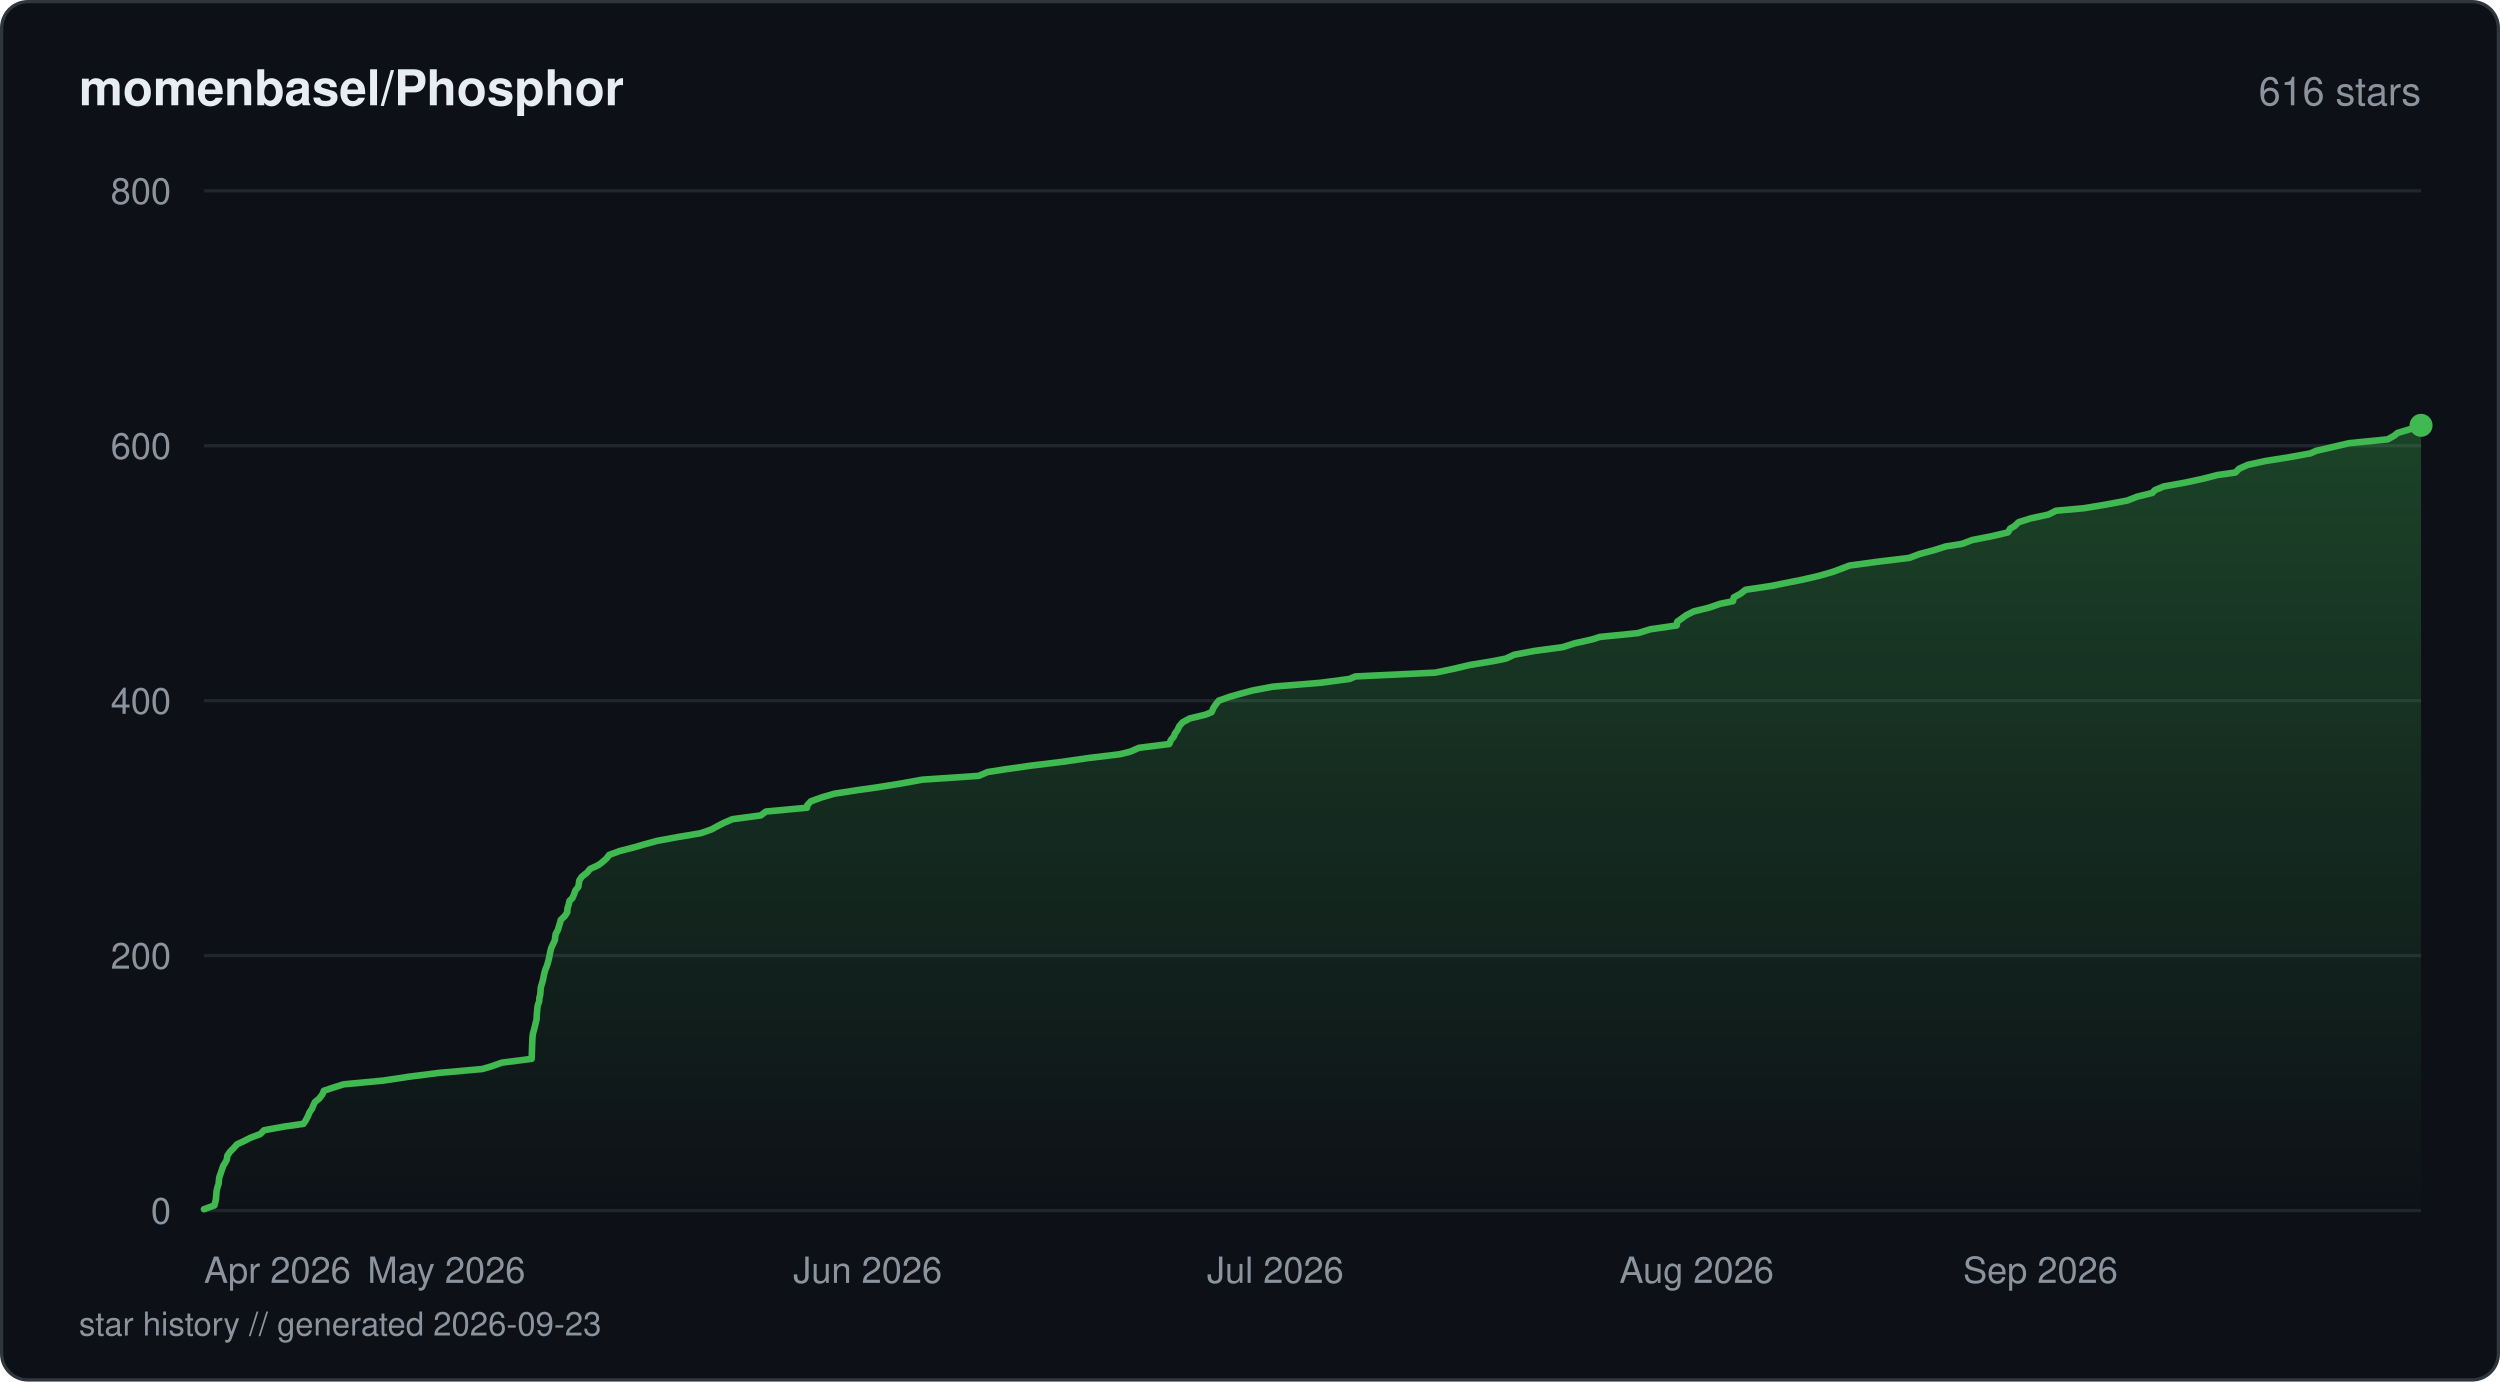
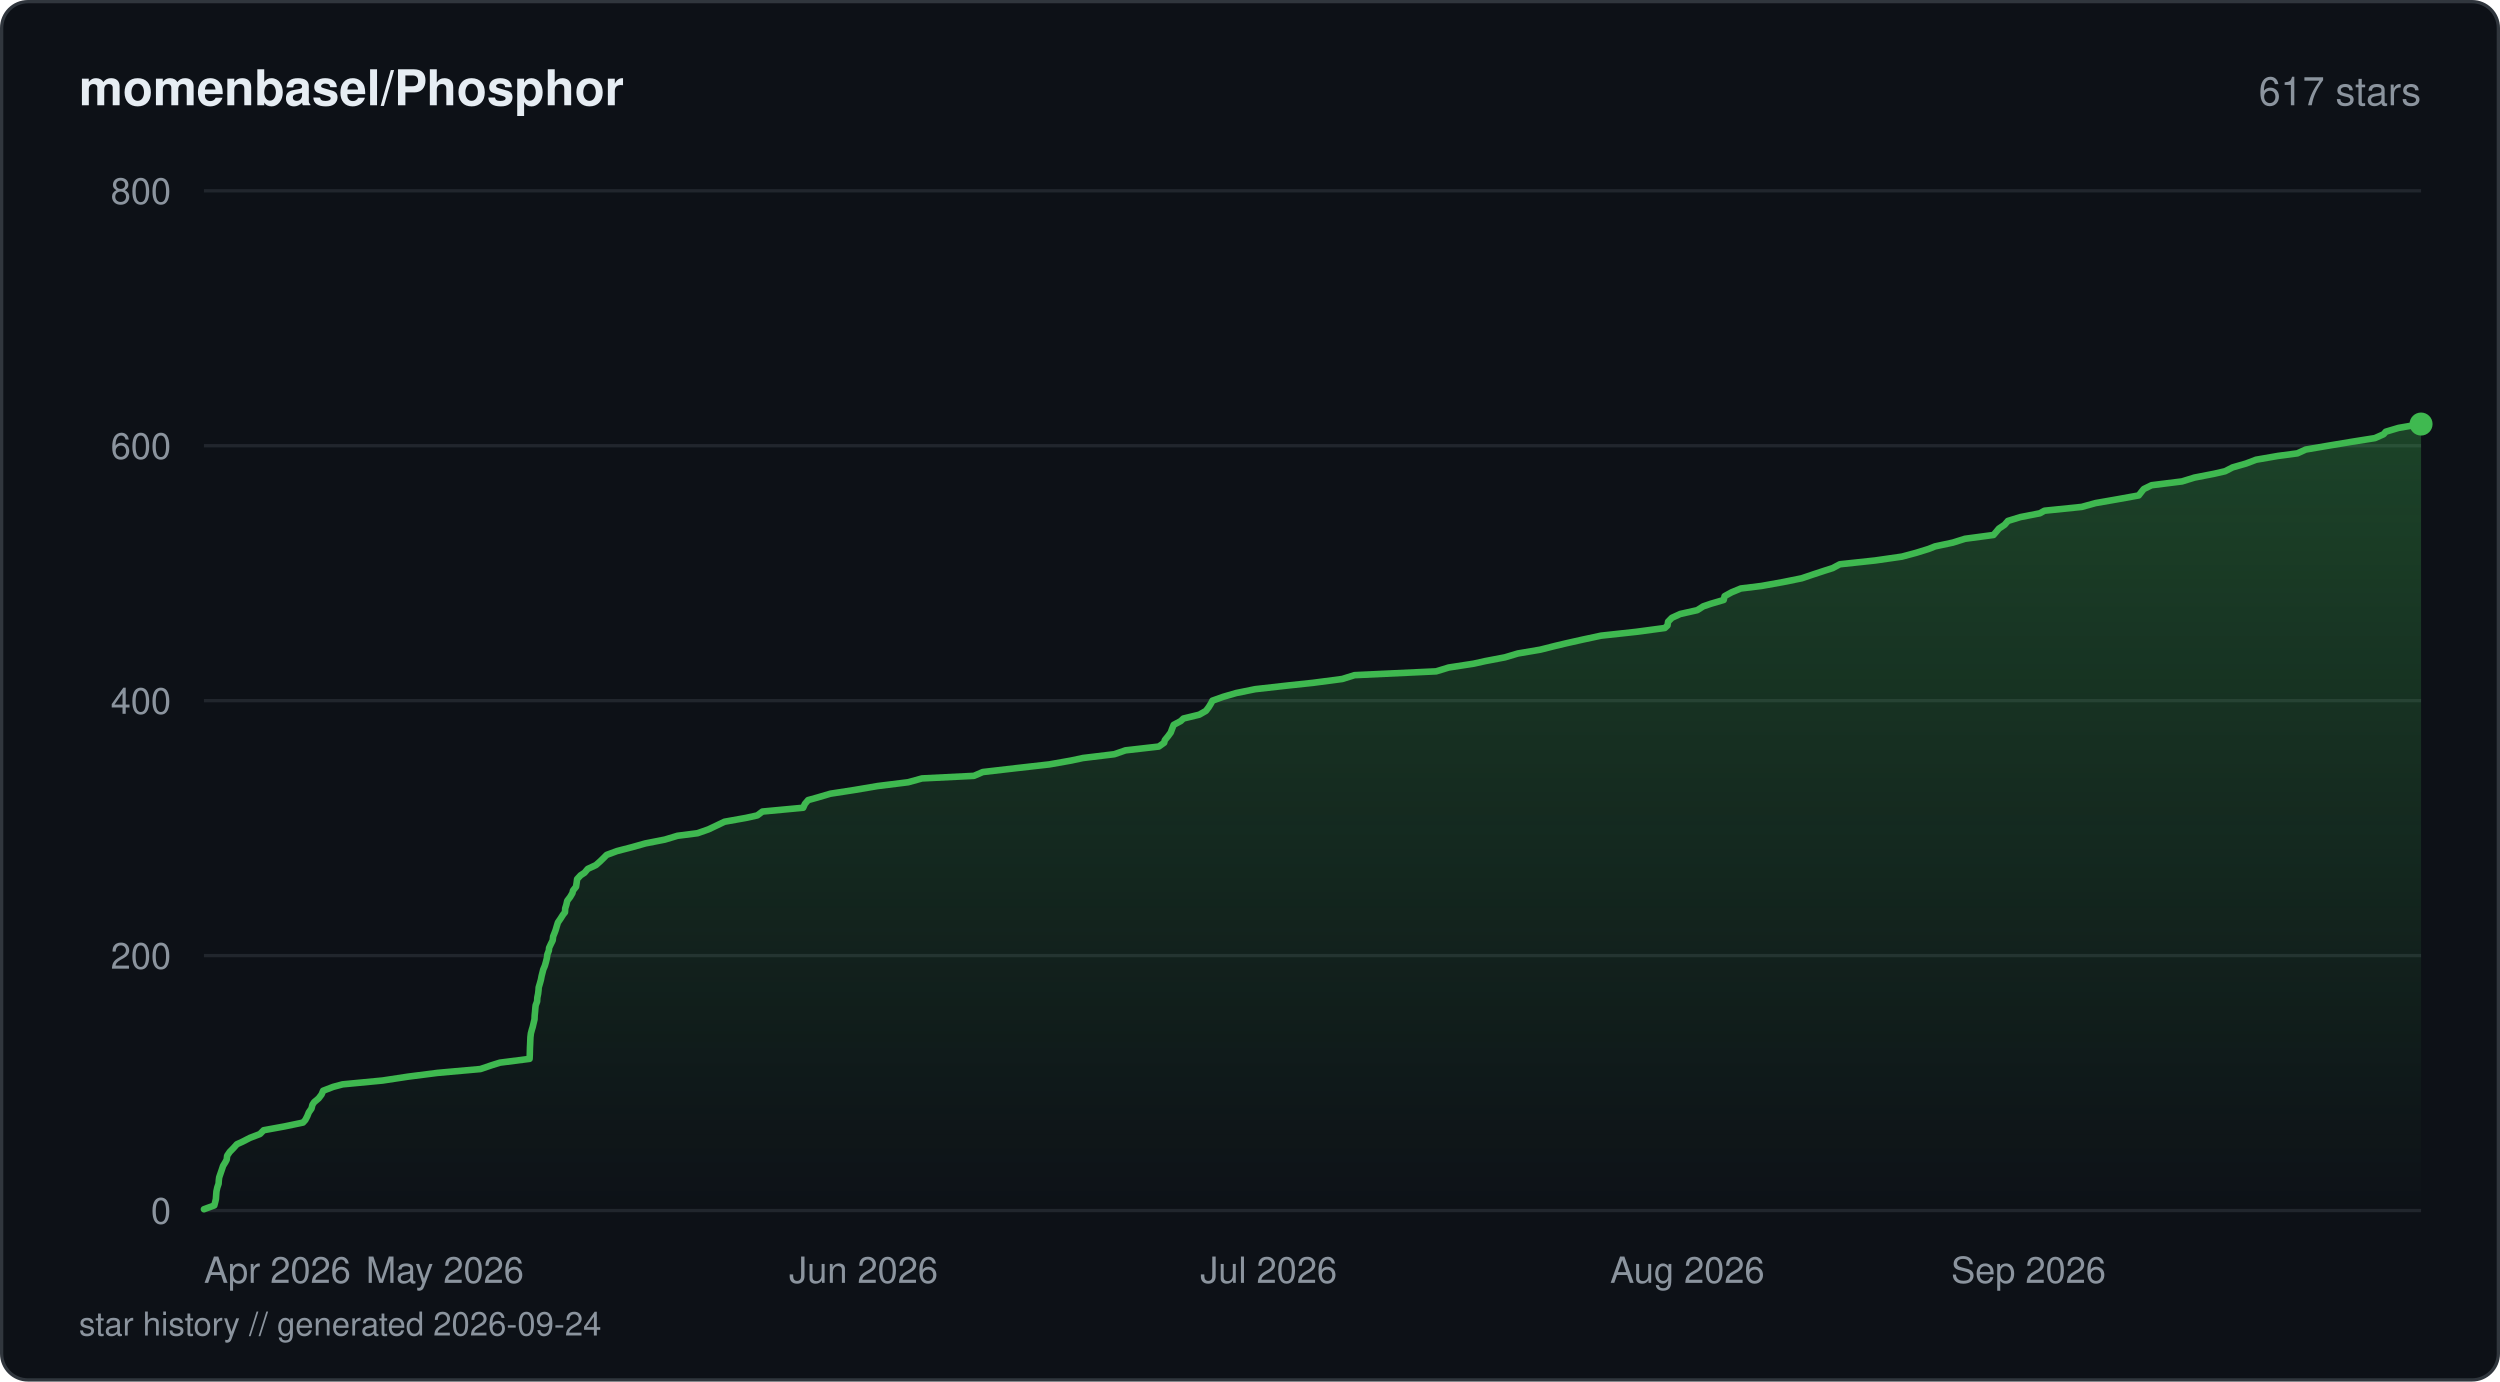
<svg xmlns="http://www.w3.org/2000/svg" viewBox="0 0 760 420" width="760" height="420" fill="none">
  <defs>
    <linearGradient id="fill-starhistorydarksvg" x1="0" y1="0" x2="0" y2="1">
      <stop offset="0%" stop-color="#3fb950" stop-opacity="0.3" />
      <stop offset="100%" stop-color="#3fb950" stop-opacity="0" />
    </linearGradient>
  </defs>
  <rect x="0.5" y="0.5" width="759" height="419" rx="8" fill="#0d1117" stroke="#30363d" stroke-width="1" />
  <text x="24" y="32" fill="#e6edf3" font-family="-apple-system, BlinkMacSystemFont, 'Segoe UI', Helvetica, Arial, sans-serif" font-size="15" font-weight="600">momenbasel/Phosphor</text>
-   <text x="736" y="32" fill="#8b949e" font-family="-apple-system, BlinkMacSystemFont, 'Segoe UI', Helvetica, Arial, sans-serif" font-size="12" text-anchor="end">616 stars</text>
+   <text x="736" y="32" fill="#8b949e" font-family="-apple-system, BlinkMacSystemFont, 'Segoe UI', Helvetica, Arial, sans-serif" font-size="12" text-anchor="end">617 stars</text>
  <line x1="62" y1="368" x2="736" y2="368" stroke="#21262d" stroke-width="1" />
  <text x="52" y="372" fill="#8b949e" font-family="-apple-system, BlinkMacSystemFont, 'Segoe UI', Helvetica, Arial, sans-serif" font-size="11" text-anchor="end">0</text>
  <line x1="62" y1="290.5" x2="736" y2="290.5" stroke="#21262d" stroke-width="1" />
  <text x="52" y="294.5" fill="#8b949e" font-family="-apple-system, BlinkMacSystemFont, 'Segoe UI', Helvetica, Arial, sans-serif" font-size="11" text-anchor="end">200</text>
  <line x1="62" y1="213" x2="736" y2="213" stroke="#21262d" stroke-width="1" />
  <text x="52" y="217" fill="#8b949e" font-family="-apple-system, BlinkMacSystemFont, 'Segoe UI', Helvetica, Arial, sans-serif" font-size="11" text-anchor="end">400</text>
  <line x1="62" y1="135.5" x2="736" y2="135.5" stroke="#21262d" stroke-width="1" />
  <text x="52" y="139.5" fill="#8b949e" font-family="-apple-system, BlinkMacSystemFont, 'Segoe UI', Helvetica, Arial, sans-serif" font-size="11" text-anchor="end">600</text>
  <line x1="62" y1="58" x2="736" y2="58" stroke="#21262d" stroke-width="1" />
  <text x="52" y="62" fill="#8b949e" font-family="-apple-system, BlinkMacSystemFont, 'Segoe UI', Helvetica, Arial, sans-serif" font-size="11" text-anchor="end">800</text>
-   <path d="M62 367.61 L65.17 366.45 L65.48 365.29 L65.65 364.51 L65.73 363.35 L65.83 362.19 L66.07 361.03 L66.48 359.86 L66.51 359.09 L66.65 357.93 L67.06 356.76 L67.46 355.6 L67.85 354.44 L68.56 353.28 L68.96 352.5 L69.1 351.34 L69.89 350.18 L71.04 349.01 L72.08 347.85 L73.78 347.08 L76.07 345.91 L79.13 344.75 L80.28 343.59 L86.66 342.43 L92.24 341.65 L93.01 340.49 L93.61 339.33 L94.08 338.16 L94.89 337 L95.16 336.23 L95.71 335.06 L97.09 333.9 L97.98 332.74 L98.47 331.58 L100.79 330.8 L104.43 329.64 L116.65 328.48 L124.39 327.31 L133.5 326.15 L146.57 324.99 L149.27 324.21 L152.53 323.05 L161.61 321.89 L161.67 320.73 L161.71 319.56 L161.73 318.79 L161.77 317.63 L161.82 316.46 L161.87 315.3 L162.02 314.14 L162.26 313.36 L162.56 312.2 L162.84 311.04 L163.12 309.88 L163.17 308.71 L163.22 307.94 L163.33 306.77 L163.47 305.61 L163.91 304.45 L163.97 303.29 L164.21 302.51 L164.32 301.35 L164.4 300.19 L164.75 299.02 L165.07 297.86 L165.3 296.7 L165.46 295.93 L165.79 294.76 L166.28 293.6 L166.61 292.44 L166.91 291.27 L167.06 290.5 L167.28 289.34 L167.57 288.18 L168.11 287.01 L168.68 285.85 L168.75 285.08 L168.93 283.91 L169.58 282.75 L169.92 281.59 L170.29 280.43 L170.47 279.65 L171.68 278.49 L172.44 277.33 L172.51 276.16 L172.87 275 L173.13 273.84 L173.99 273.06 L174.5 271.9 L174.89 270.74 L175.82 269.58 L176 268.41 L176.11 267.64 L176.91 266.48 L178.43 265.31 L179.4 264.15 L181.9 262.99 L182.97 262.21 L184.31 261.05 L185.19 259.89 L188.34 258.73 L192.88 257.56 L195.52 256.79 L199.72 255.63 L206.07 254.46 L212.98 253.3 L216.31 252.14 L217.72 251.36 L219.96 250.2 L222.61 249.04 L231.29 247.88 L232.84 246.71 L245.31 245.55 L245.42 244.77 L246.49 243.61 L249.66 242.45 L253.61 241.29 L261.13 240.13 L266.72 239.35 L273.93 238.19 L280.32 237.03 L297.53 235.86 L300.24 234.7 L305.15 233.93 L313.38 232.76 L322.89 231.6 L330.87 230.44 L340.49 229.28 L343.59 228.5 L346.25 227.34 L355.47 226.18 L355.92 225.01 L356.89 223.85 L357.13 223.08 L357.97 221.91 L358.5 220.75 L359.51 219.59 L361.62 218.43 L366.47 217.26 L368.33 216.49 L368.82 215.33 L369.56 214.16 L370.5 213 L373.77 211.84 L376.5 211.06 L380.8 209.9 L386.97 208.74 L401.27 207.58 L410.22 206.41 L411.99 205.64 L436.31 204.48 L441.94 203.31 L446.82 202.15 L453.87 200.99 L457.78 200.21 L460.26 199.05 L466.42 197.89 L475.06 196.73 L478.73 195.56 L483.94 194.4 L486.36 193.63 L497.97 192.46 L501.69 191.3 L509.71 190.14 L509.89 188.98 L511 188.2 L512.6 187.04 L514.86 185.88 L519.6 184.71 L522.94 183.55 L526.83 182.77 L527.06 181.61 L529.18 180.45 L530.65 179.29 L538.46 178.13 L542.28 177.35 L548.09 176.19 L553.09 175.02 L557.14 173.86 L560.24 172.7 L562.24 171.93 L570.82 170.76 L580.41 169.6 L583.46 168.44 L587.84 167.28 L591.53 166.11 L596.46 165.34 L599.49 164.18 L605.47 163.01 L610.4 161.85 L611.09 160.69 L612.45 159.91 L613.65 158.75 L617.32 157.59 L622.7 156.43 L625.01 155.26 L633.57 154.49 L640.58 153.32 L646.71 152.16 L649.65 151 L654.34 149.84 L654.99 149.06 L657.69 147.9 L664.11 146.74 L669.55 145.57 L674.11 144.41 L679.56 143.64 L680.71 142.48 L683.33 141.31 L688.64 140.15 L695.93 138.99 L702.39 137.82 L704.09 137.05 L709.14 135.89 L714.11 134.73 L725.85 133.56 L727.92 132.4 L728.82 131.63 L732.7 130.46 L736 129.3 L736 368 L62 368 Z" fill="url(#fill-starhistorydarksvg)" />
-   <path d="M62 367.61 L65.17 366.45 L65.48 365.29 L65.65 364.51 L65.73 363.35 L65.83 362.19 L66.07 361.03 L66.48 359.86 L66.51 359.09 L66.65 357.93 L67.06 356.76 L67.46 355.6 L67.85 354.44 L68.56 353.28 L68.96 352.5 L69.1 351.34 L69.89 350.18 L71.04 349.01 L72.08 347.85 L73.78 347.08 L76.07 345.91 L79.13 344.75 L80.28 343.59 L86.66 342.43 L92.24 341.65 L93.01 340.49 L93.61 339.33 L94.08 338.16 L94.89 337 L95.16 336.23 L95.71 335.06 L97.09 333.9 L97.98 332.74 L98.47 331.58 L100.79 330.8 L104.43 329.64 L116.65 328.48 L124.39 327.31 L133.5 326.15 L146.57 324.99 L149.27 324.21 L152.53 323.05 L161.61 321.89 L161.67 320.73 L161.71 319.56 L161.73 318.79 L161.77 317.63 L161.82 316.46 L161.87 315.3 L162.02 314.14 L162.26 313.36 L162.56 312.2 L162.84 311.04 L163.12 309.88 L163.17 308.71 L163.22 307.94 L163.33 306.77 L163.47 305.61 L163.91 304.45 L163.97 303.29 L164.21 302.51 L164.32 301.35 L164.4 300.19 L164.75 299.02 L165.07 297.86 L165.3 296.7 L165.46 295.93 L165.79 294.76 L166.28 293.6 L166.61 292.44 L166.91 291.27 L167.06 290.5 L167.28 289.34 L167.57 288.18 L168.11 287.01 L168.68 285.85 L168.75 285.08 L168.93 283.91 L169.58 282.75 L169.92 281.59 L170.29 280.43 L170.47 279.65 L171.68 278.49 L172.44 277.33 L172.51 276.16 L172.87 275 L173.13 273.84 L173.99 273.06 L174.5 271.9 L174.89 270.74 L175.82 269.58 L176 268.41 L176.11 267.64 L176.91 266.48 L178.43 265.31 L179.4 264.15 L181.9 262.99 L182.97 262.21 L184.31 261.05 L185.19 259.89 L188.34 258.73 L192.88 257.56 L195.52 256.79 L199.72 255.63 L206.07 254.46 L212.98 253.3 L216.31 252.14 L217.72 251.36 L219.96 250.2 L222.61 249.04 L231.29 247.88 L232.84 246.71 L245.31 245.55 L245.42 244.77 L246.49 243.61 L249.66 242.45 L253.61 241.29 L261.13 240.13 L266.72 239.35 L273.93 238.19 L280.32 237.03 L297.53 235.86 L300.24 234.7 L305.15 233.93 L313.38 232.76 L322.89 231.6 L330.87 230.44 L340.49 229.28 L343.59 228.5 L346.25 227.34 L355.47 226.18 L355.92 225.01 L356.89 223.85 L357.13 223.08 L357.97 221.91 L358.5 220.75 L359.51 219.59 L361.62 218.43 L366.47 217.26 L368.33 216.49 L368.82 215.33 L369.56 214.16 L370.5 213 L373.77 211.84 L376.5 211.06 L380.8 209.9 L386.97 208.74 L401.27 207.58 L410.22 206.41 L411.99 205.64 L436.31 204.48 L441.94 203.31 L446.82 202.15 L453.87 200.99 L457.78 200.21 L460.26 199.05 L466.42 197.89 L475.06 196.73 L478.73 195.56 L483.94 194.4 L486.36 193.63 L497.97 192.46 L501.69 191.3 L509.71 190.14 L509.89 188.98 L511 188.2 L512.6 187.04 L514.86 185.88 L519.6 184.71 L522.94 183.55 L526.83 182.77 L527.06 181.61 L529.18 180.45 L530.65 179.29 L538.46 178.13 L542.28 177.35 L548.09 176.19 L553.09 175.02 L557.14 173.86 L560.24 172.7 L562.24 171.93 L570.82 170.76 L580.41 169.6 L583.46 168.44 L587.84 167.28 L591.53 166.11 L596.46 165.34 L599.49 164.18 L605.47 163.01 L610.4 161.85 L611.09 160.69 L612.45 159.91 L613.65 158.75 L617.32 157.59 L622.7 156.43 L625.01 155.26 L633.57 154.49 L640.58 153.32 L646.71 152.16 L649.65 151 L654.34 149.84 L654.99 149.06 L657.69 147.9 L664.11 146.74 L669.55 145.57 L674.11 144.41 L679.56 143.64 L680.71 142.48 L683.33 141.31 L688.64 140.15 L695.93 138.99 L702.39 137.82 L704.09 137.05 L709.14 135.89 L714.11 134.73 L725.85 133.56 L727.92 132.4 L728.82 131.63 L732.7 130.46 L736 129.3" stroke="#3fb950" stroke-width="2" stroke-linejoin="round" stroke-linecap="round" fill="none" />
-   <circle cx="736" cy="129.3" r="3.5" fill="#3fb950" />
+   <path d="M62 367.61 L65.15 366.45 L65.45 365.29 L65.63 364.51 L65.71 363.35 L65.8 362.19 L66.05 361.03 L66.45 359.86 L66.53 358.7 L66.63 357.93 L67.03 356.76 L67.43 355.6 L67.81 354.44 L68.52 353.28 L68.92 352.5 L69.05 351.34 L69.84 350.18 L70.98 349.01 L72.02 347.85 L73.71 347.08 L75.98 345.91 L79.02 344.75 L80.16 343.59 L86.51 342.43 L92.11 341.26 L92.81 340.49 L93.41 339.33 L93.88 338.16 L94.69 337 L94.98 335.84 L95.5 335.06 L96.87 333.9 L97.75 332.74 L98.24 331.58 L101.28 330.41 L104.16 329.64 L116.31 328.48 L124 327.31 L133.05 326.15 L146.04 324.99 L149.47 323.83 L151.96 323.05 L160.99 321.89 L161.05 320.73 L161.08 319.56 L161.11 318.4 L161.15 317.63 L161.2 316.46 L161.25 315.3 L161.39 314.14 L161.7 312.98 L161.94 312.2 L162.21 311.04 L162.49 309.88 L162.54 308.71 L162.66 307.55 L162.75 306.39 L162.84 305.61 L163.28 304.45 L163.34 303.29 L163.58 302.13 L163.72 300.96 L163.76 300.19 L164.11 299.02 L164.43 297.86 L164.65 296.7 L164.95 295.54 L165.14 294.76 L165.63 293.6 L165.96 292.44 L166.25 291.27 L166.41 290.11 L166.86 288.95 L166.91 288.18 L167.45 287.01 L168.02 285.85 L168.15 284.69 L168.62 283.52 L168.91 282.75 L169.25 281.59 L169.61 280.43 L170.41 279.26 L171.14 278.1 L171.75 277.33 L171.82 276.16 L172.18 275 L172.44 273.84 L173.33 272.68 L174.02 271.51 L174.19 270.74 L175.11 269.58 L175.29 268.41 L175.44 267.25 L176.51 266.09 L177.7 265.31 L178.67 264.15 L181.16 262.99 L182.47 261.83 L183.67 260.66 L184.42 259.89 L187.55 258.73 L192.07 257.56 L196.19 256.4 L202.1 255.24 L205.95 254.08 L212.04 253.3 L215.35 252.14 L217.8 250.98 L220.24 249.81 L226.73 248.65 L230.23 247.88 L231.78 246.71 L244.17 245.55 L244.69 244.39 L245.67 243.23 L248.49 242.45 L252.42 241.29 L259.89 240.13 L266.8 238.96 L276.09 237.8 L280.29 236.64 L296.07 235.86 L298.76 234.7 L308.75 233.54 L319 232.38 L325.6 231.21 L329.19 230.44 L338.76 229.28 L342.13 228.11 L352.27 226.95 L353.91 225.79 L354.09 225.01 L355.05 223.85 L355.9 222.69 L356.33 221.53 L356.79 220.36 L358.95 219.2 L359.76 218.43 L364.58 217.26 L366.61 216.1 L367.48 214.94 L368.18 213.78 L368.58 213 L371.82 211.84 L375.81 210.68 L381.58 209.51 L391.9 208.35 L399.15 207.58 L408.05 206.41 L411.77 205.25 L436.6 204.09 L440.39 202.93 L447.98 201.76 L451.43 200.99 L457.51 199.83 L461.42 198.66 L468.25 197.5 L472.85 196.34 L476.13 195.56 L481.31 194.4 L486.73 193.24 L497.36 192.08 L506.11 190.91 L506.92 190.14 L507.1 188.98 L508.26 187.81 L510.8 186.65 L515.97 185.49 L517.79 184.33 L520.07 183.55 L524 182.39 L524.28 181.23 L526.41 180.06 L529.21 178.9 L535.49 178.13 L541.99 176.96 L547.72 175.8 L551.16 174.64 L554.68 173.48 L557.14 172.7 L559.3 171.54 L570.08 170.38 L578.2 169.21 L582.52 168.05 L586.27 166.89 L588.23 166.11 L593.67 164.95 L597.36 163.79 L606.03 162.63 L607.03 161.46 L607.67 160.69 L609.4 159.53 L610.41 158.36 L614.18 157.2 L620.11 156.04 L621.5 155.26 L632.84 154.1 L637.04 152.94 L643.69 151.78 L650.17 150.61 L651.07 149.45 L651.7 148.67 L654.07 147.51 L663.34 146.35 L667.1 145.19 L673.11 144.02 L676.45 143.25 L678.7 142.09 L682.78 140.92 L685.84 139.76 L692.52 138.6 L698.4 137.82 L700.94 136.66 L707.75 135.5 L714.71 134.34 L721.98 133.18 L724.62 132.01 L725.27 131.24 L729.17 130.08 L736 128.91 L736 368 L62 368 Z" fill="url(#fill-starhistorydarksvg)" />
+   <path d="M62 367.61 L65.15 366.45 L65.45 365.29 L65.63 364.51 L65.71 363.35 L65.8 362.19 L66.05 361.03 L66.45 359.86 L66.53 358.7 L66.63 357.93 L67.03 356.76 L67.43 355.6 L67.81 354.44 L68.52 353.28 L68.92 352.5 L69.05 351.34 L69.84 350.18 L70.98 349.01 L72.02 347.85 L73.71 347.08 L75.98 345.91 L79.02 344.75 L80.16 343.59 L86.51 342.43 L92.11 341.26 L92.81 340.49 L93.41 339.33 L93.88 338.16 L94.69 337 L94.98 335.84 L95.5 335.06 L96.87 333.9 L97.75 332.74 L98.24 331.58 L101.28 330.41 L104.16 329.64 L116.31 328.48 L124 327.31 L133.05 326.15 L146.04 324.99 L149.47 323.83 L151.96 323.05 L160.99 321.89 L161.05 320.73 L161.08 319.56 L161.11 318.4 L161.15 317.63 L161.2 316.46 L161.25 315.3 L161.39 314.14 L161.7 312.98 L161.94 312.2 L162.21 311.04 L162.49 309.88 L162.54 308.71 L162.66 307.55 L162.75 306.39 L162.84 305.61 L163.28 304.45 L163.34 303.29 L163.58 302.13 L163.72 300.96 L163.76 300.19 L164.11 299.02 L164.43 297.86 L164.65 296.7 L164.95 295.54 L165.14 294.76 L165.63 293.6 L165.96 292.44 L166.25 291.27 L166.41 290.11 L166.86 288.95 L166.91 288.18 L167.45 287.01 L168.02 285.85 L168.15 284.69 L168.62 283.52 L168.91 282.75 L169.25 281.59 L169.61 280.43 L170.41 279.26 L171.14 278.1 L171.75 277.33 L171.82 276.16 L172.18 275 L172.44 273.84 L173.33 272.68 L174.02 271.51 L174.19 270.74 L175.11 269.58 L175.29 268.41 L175.44 267.25 L176.51 266.09 L177.7 265.31 L178.67 264.15 L181.16 262.99 L182.47 261.83 L183.67 260.66 L184.42 259.89 L187.55 258.73 L192.07 257.56 L196.19 256.4 L202.1 255.24 L205.95 254.08 L212.04 253.3 L215.35 252.14 L217.8 250.98 L220.24 249.81 L226.73 248.65 L230.23 247.88 L231.78 246.71 L244.17 245.55 L244.69 244.39 L245.67 243.23 L248.49 242.45 L252.42 241.29 L259.89 240.13 L266.8 238.96 L276.09 237.8 L280.29 236.64 L296.07 235.86 L298.76 234.7 L308.75 233.54 L319 232.38 L325.6 231.21 L329.19 230.44 L338.76 229.28 L342.13 228.11 L352.27 226.95 L353.91 225.79 L354.09 225.01 L355.05 223.85 L355.9 222.69 L356.33 221.53 L356.79 220.36 L358.95 219.2 L359.76 218.43 L364.58 217.26 L366.61 216.1 L367.48 214.94 L368.18 213.78 L368.58 213 L371.82 211.84 L375.81 210.68 L381.58 209.51 L391.9 208.35 L399.15 207.58 L408.05 206.41 L411.77 205.25 L436.6 204.09 L440.39 202.93 L447.98 201.76 L451.43 200.99 L457.51 199.83 L461.42 198.66 L468.25 197.5 L472.85 196.34 L476.13 195.56 L481.31 194.4 L486.73 193.24 L497.36 192.08 L506.11 190.91 L506.92 190.14 L507.1 188.98 L508.26 187.81 L510.8 186.65 L515.97 185.49 L517.79 184.33 L520.07 183.55 L524 182.39 L524.28 181.23 L526.41 180.06 L529.21 178.9 L535.49 178.13 L541.99 176.96 L547.72 175.8 L551.16 174.64 L554.68 173.48 L557.14 172.7 L559.3 171.54 L570.08 170.38 L578.2 169.21 L582.52 168.05 L586.27 166.89 L588.23 166.11 L593.67 164.95 L597.36 163.79 L606.03 162.63 L607.03 161.46 L607.67 160.69 L609.4 159.53 L610.41 158.36 L614.18 157.2 L620.11 156.04 L621.5 155.26 L632.84 154.1 L637.04 152.94 L643.69 151.78 L650.17 150.61 L651.07 149.45 L651.7 148.67 L654.07 147.51 L663.34 146.35 L667.1 145.19 L673.11 144.02 L676.45 143.25 L678.7 142.09 L682.78 140.92 L685.84 139.76 L692.52 138.6 L698.4 137.82 L700.94 136.66 L707.75 135.5 L714.71 134.34 L721.98 133.18 L724.62 132.01 L725.27 131.24 L729.17 130.08 L736 128.91" stroke="#3fb950" stroke-width="2" stroke-linejoin="round" stroke-linecap="round" fill="none" />
+   <circle cx="736" cy="128.91" r="3.5" fill="#3fb950" />
  <text x="62" y="390" fill="#8b949e" font-family="-apple-system, BlinkMacSystemFont, 'Segoe UI', Helvetica, Arial, sans-serif" font-size="11" text-anchor="start">Apr 2026</text>
-   <text x="135.71" y="390" fill="#8b949e" font-family="-apple-system, BlinkMacSystemFont, 'Segoe UI', Helvetica, Arial, sans-serif" font-size="11" text-anchor="middle">May 2026</text>
-   <text x="263.77" y="390" fill="#8b949e" font-family="-apple-system, BlinkMacSystemFont, 'Segoe UI', Helvetica, Arial, sans-serif" font-size="11" text-anchor="middle">Jun 2026</text>
-   <text x="387.7" y="390" fill="#8b949e" font-family="-apple-system, BlinkMacSystemFont, 'Segoe UI', Helvetica, Arial, sans-serif" font-size="11" text-anchor="middle">Jul 2026</text>
-   <text x="515.77" y="390" fill="#8b949e" font-family="-apple-system, BlinkMacSystemFont, 'Segoe UI', Helvetica, Arial, sans-serif" font-size="11" text-anchor="middle">Aug 2026</text>
-   <text x="643.83" y="390" fill="#8b949e" font-family="-apple-system, BlinkMacSystemFont, 'Segoe UI', Helvetica, Arial, sans-serif" font-size="11" text-anchor="end">Sep 2026</text>
-   <text x="24" y="406" fill="#8b949e" font-family="-apple-system, BlinkMacSystemFont, 'Segoe UI', Helvetica, Arial, sans-serif" font-size="10">star history // generated 2026-09-23</text>
+   <text x="135.25" y="390" fill="#8b949e" font-family="-apple-system, BlinkMacSystemFont, 'Segoe UI', Helvetica, Arial, sans-serif" font-size="11" text-anchor="middle">May 2026</text>
+   <text x="262.51" y="390" fill="#8b949e" font-family="-apple-system, BlinkMacSystemFont, 'Segoe UI', Helvetica, Arial, sans-serif" font-size="11" text-anchor="middle">Jun 2026</text>
+   <text x="385.67" y="390" fill="#8b949e" font-family="-apple-system, BlinkMacSystemFont, 'Segoe UI', Helvetica, Arial, sans-serif" font-size="11" text-anchor="middle">Jul 2026</text>
+   <text x="512.94" y="390" fill="#8b949e" font-family="-apple-system, BlinkMacSystemFont, 'Segoe UI', Helvetica, Arial, sans-serif" font-size="11" text-anchor="middle">Aug 2026</text>
+   <text x="640.2" y="390" fill="#8b949e" font-family="-apple-system, BlinkMacSystemFont, 'Segoe UI', Helvetica, Arial, sans-serif" font-size="11" text-anchor="end">Sep 2026</text>
+   <text x="24" y="406" fill="#8b949e" font-family="-apple-system, BlinkMacSystemFont, 'Segoe UI', Helvetica, Arial, sans-serif" font-size="10">star history // generated 2026-09-24</text>
</svg>
